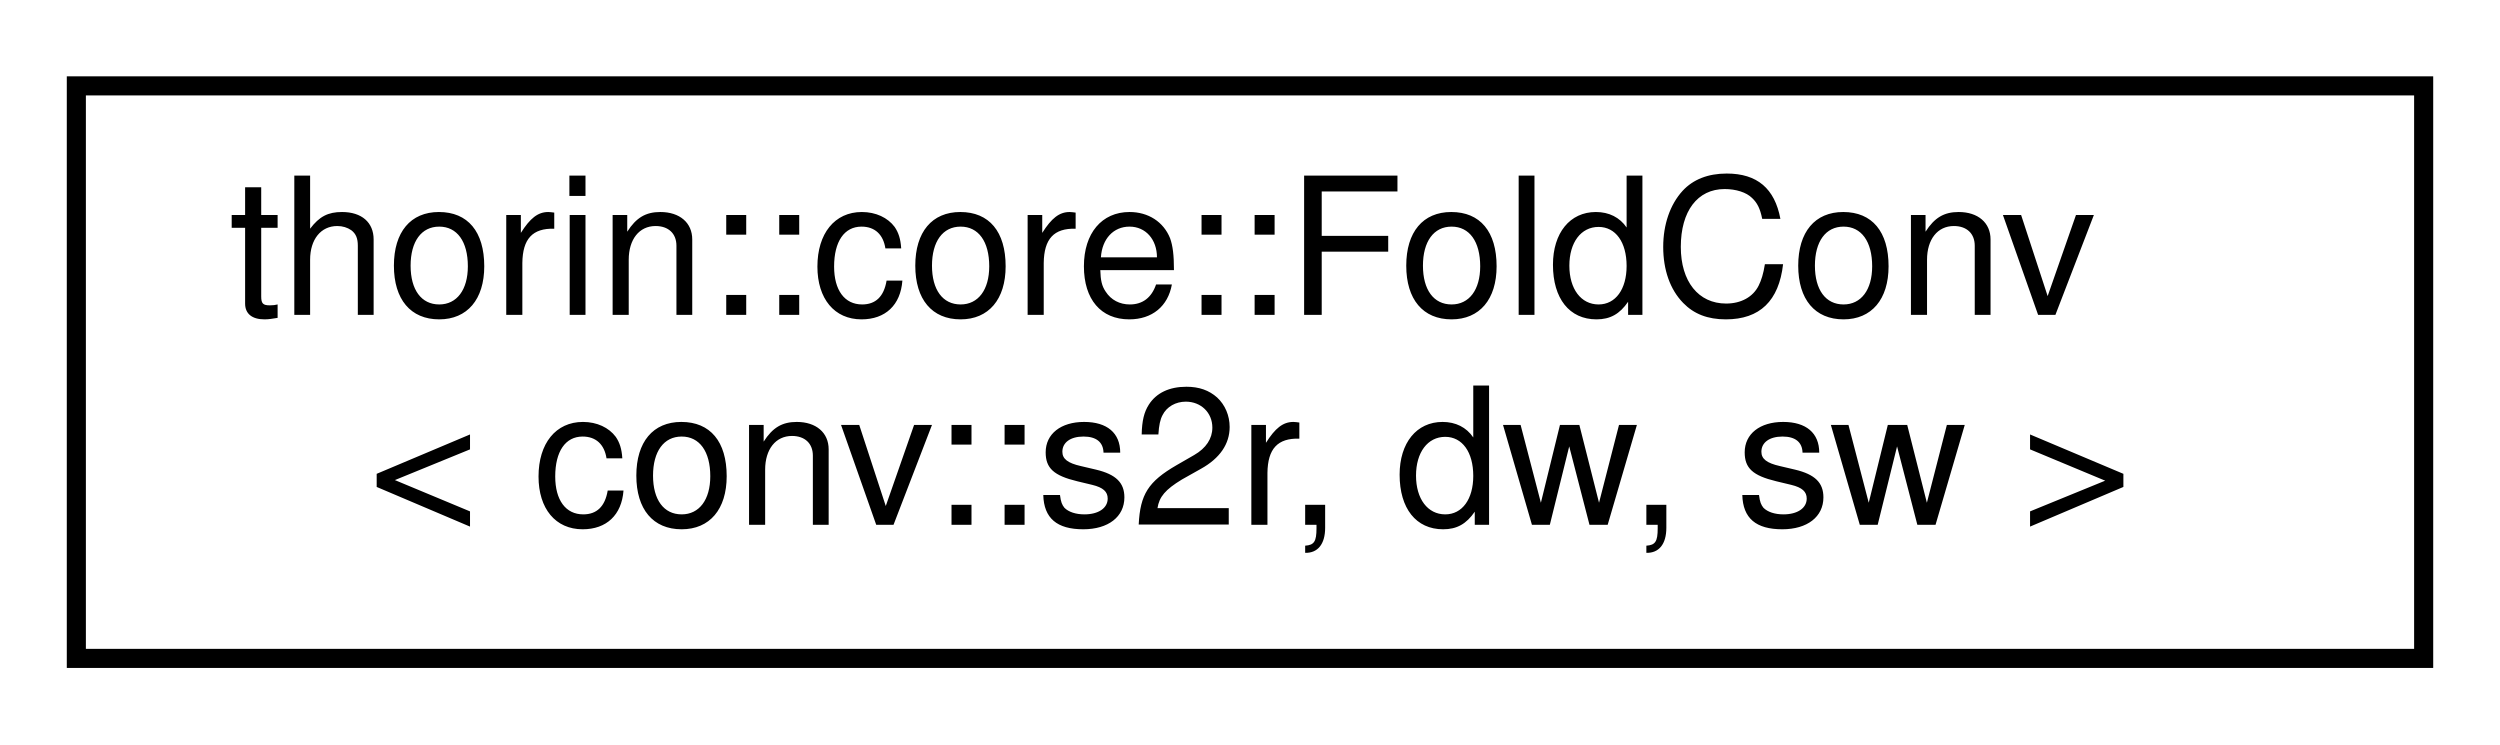
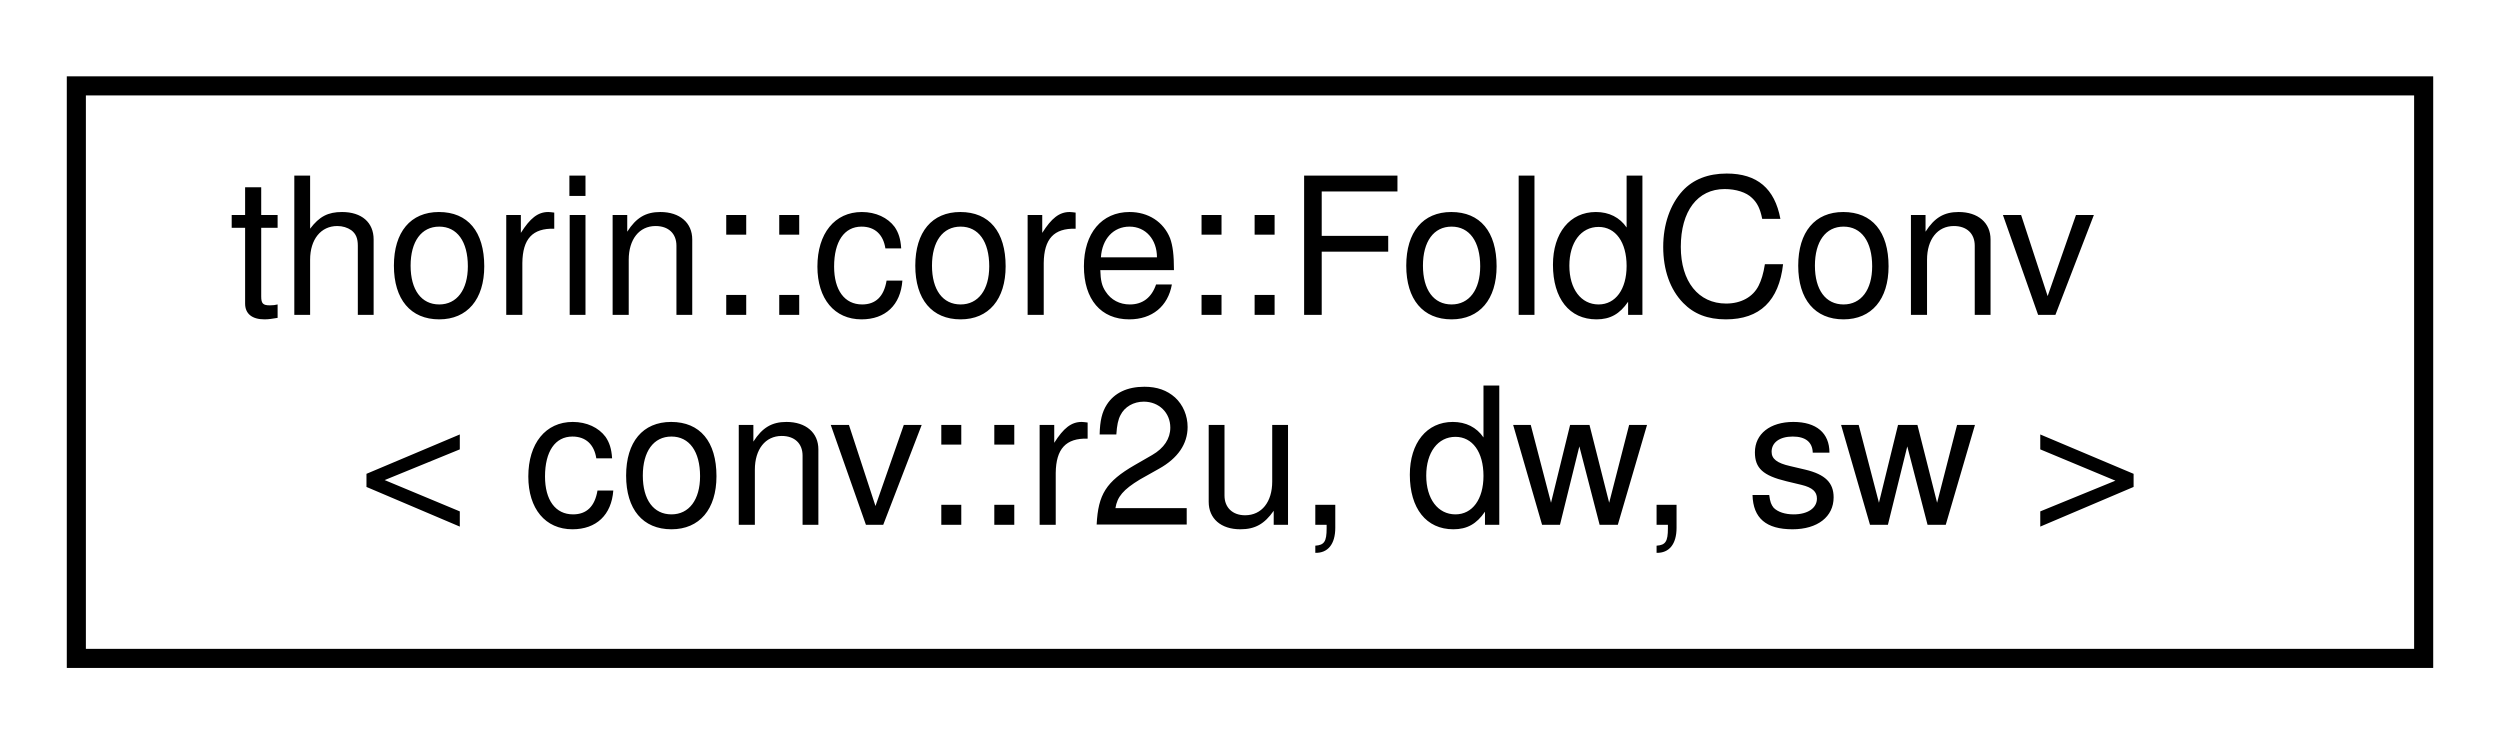
<svg xmlns="http://www.w3.org/2000/svg" xmlns:xlink="http://www.w3.org/1999/xlink" width="131pt" height="39pt" viewBox="0.00 0.00 131.00 39.00">
  <g id="graph0" class="graph" transform="scale(1 1) rotate(0) translate(4 35)">
    <g id="node1" class="node">
      <g id="a_node1">
-         <a xlink:href="structthorin_1_1core_1_1FoldConv_3_01conv_1_1s2r_00_01dw_00_01sw_01_4.html" target="_top" xlink:title=" ">
+         <a xlink:href="structthorin_1_1core_1_1FoldConv_3_01conv_1_1r2u_00_01dw_00_01sw_01_4.html" target="_top" xlink:title=" ">
          <polygon fill="none" stroke="black" points="0,-0.5 0,-30.5 123,-30.5 123,-0.5 0,-0.5" />
          <text text-anchor="start" x="8" y="-18.5" font-family="Helvetica,sans-Serif" font-size="10.00">thorin::core::FoldConv</text>
-           <text text-anchor="middle" x="61.5" y="-7.5" font-family="Helvetica,sans-Serif" font-size="10.00">&lt; conv::s2r, dw, sw &gt;</text>
+           <text text-anchor="middle" x="61.5" y="-7.5" font-family="Helvetica,sans-Serif" font-size="10.00">&lt; conv::r2u, dw, sw &gt;</text>
        </a>
      </g>
    </g>
  </g>
</svg>
